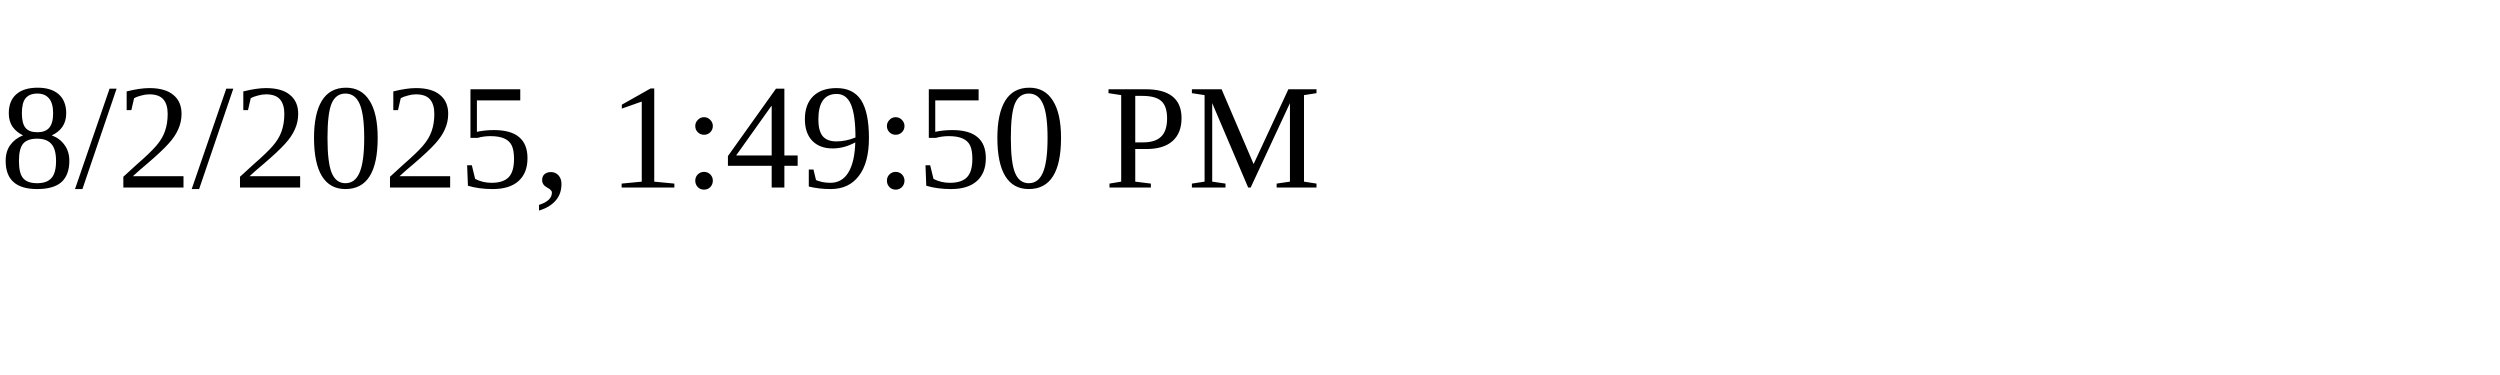
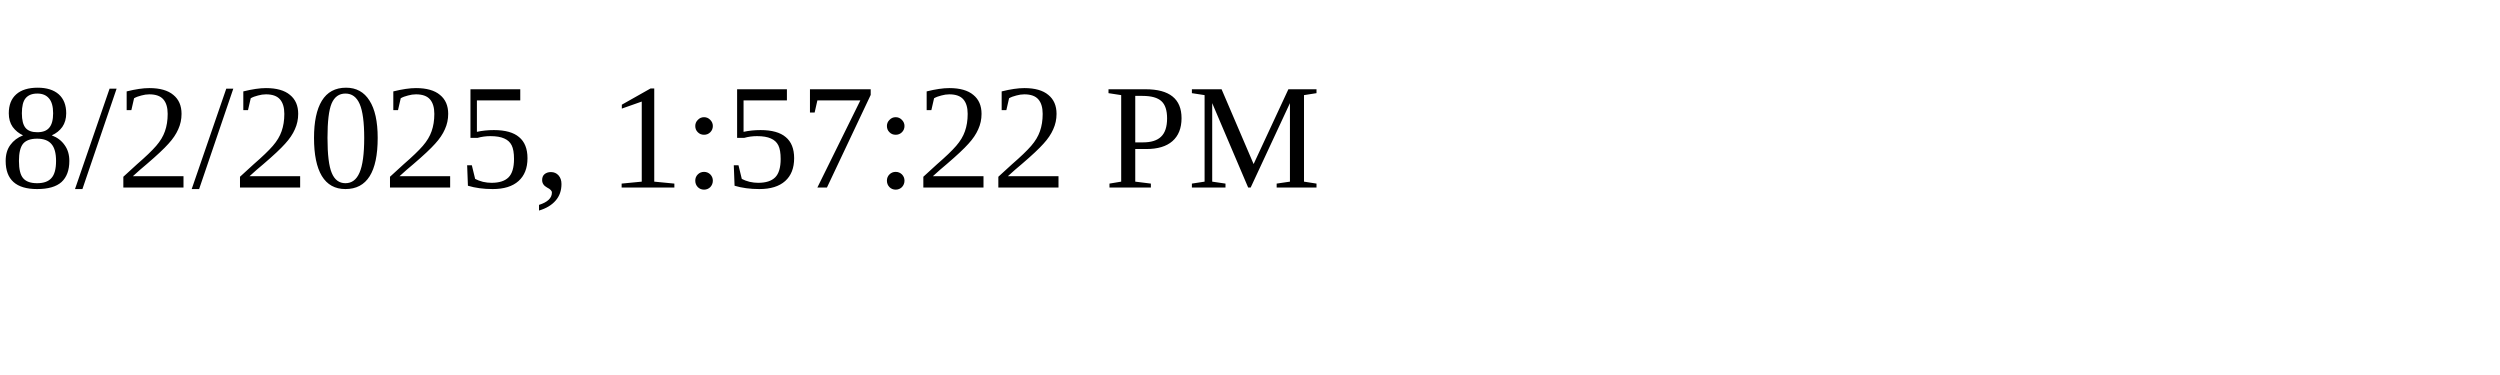
<svg xmlns="http://www.w3.org/2000/svg" height="30" width="200">
-   <text x="0" y="15">8/2/2025, 1:49:50 PM</text>
+   <text x="0" y="15">8/2/2025, 1:57:22 PM</text>
</svg>
